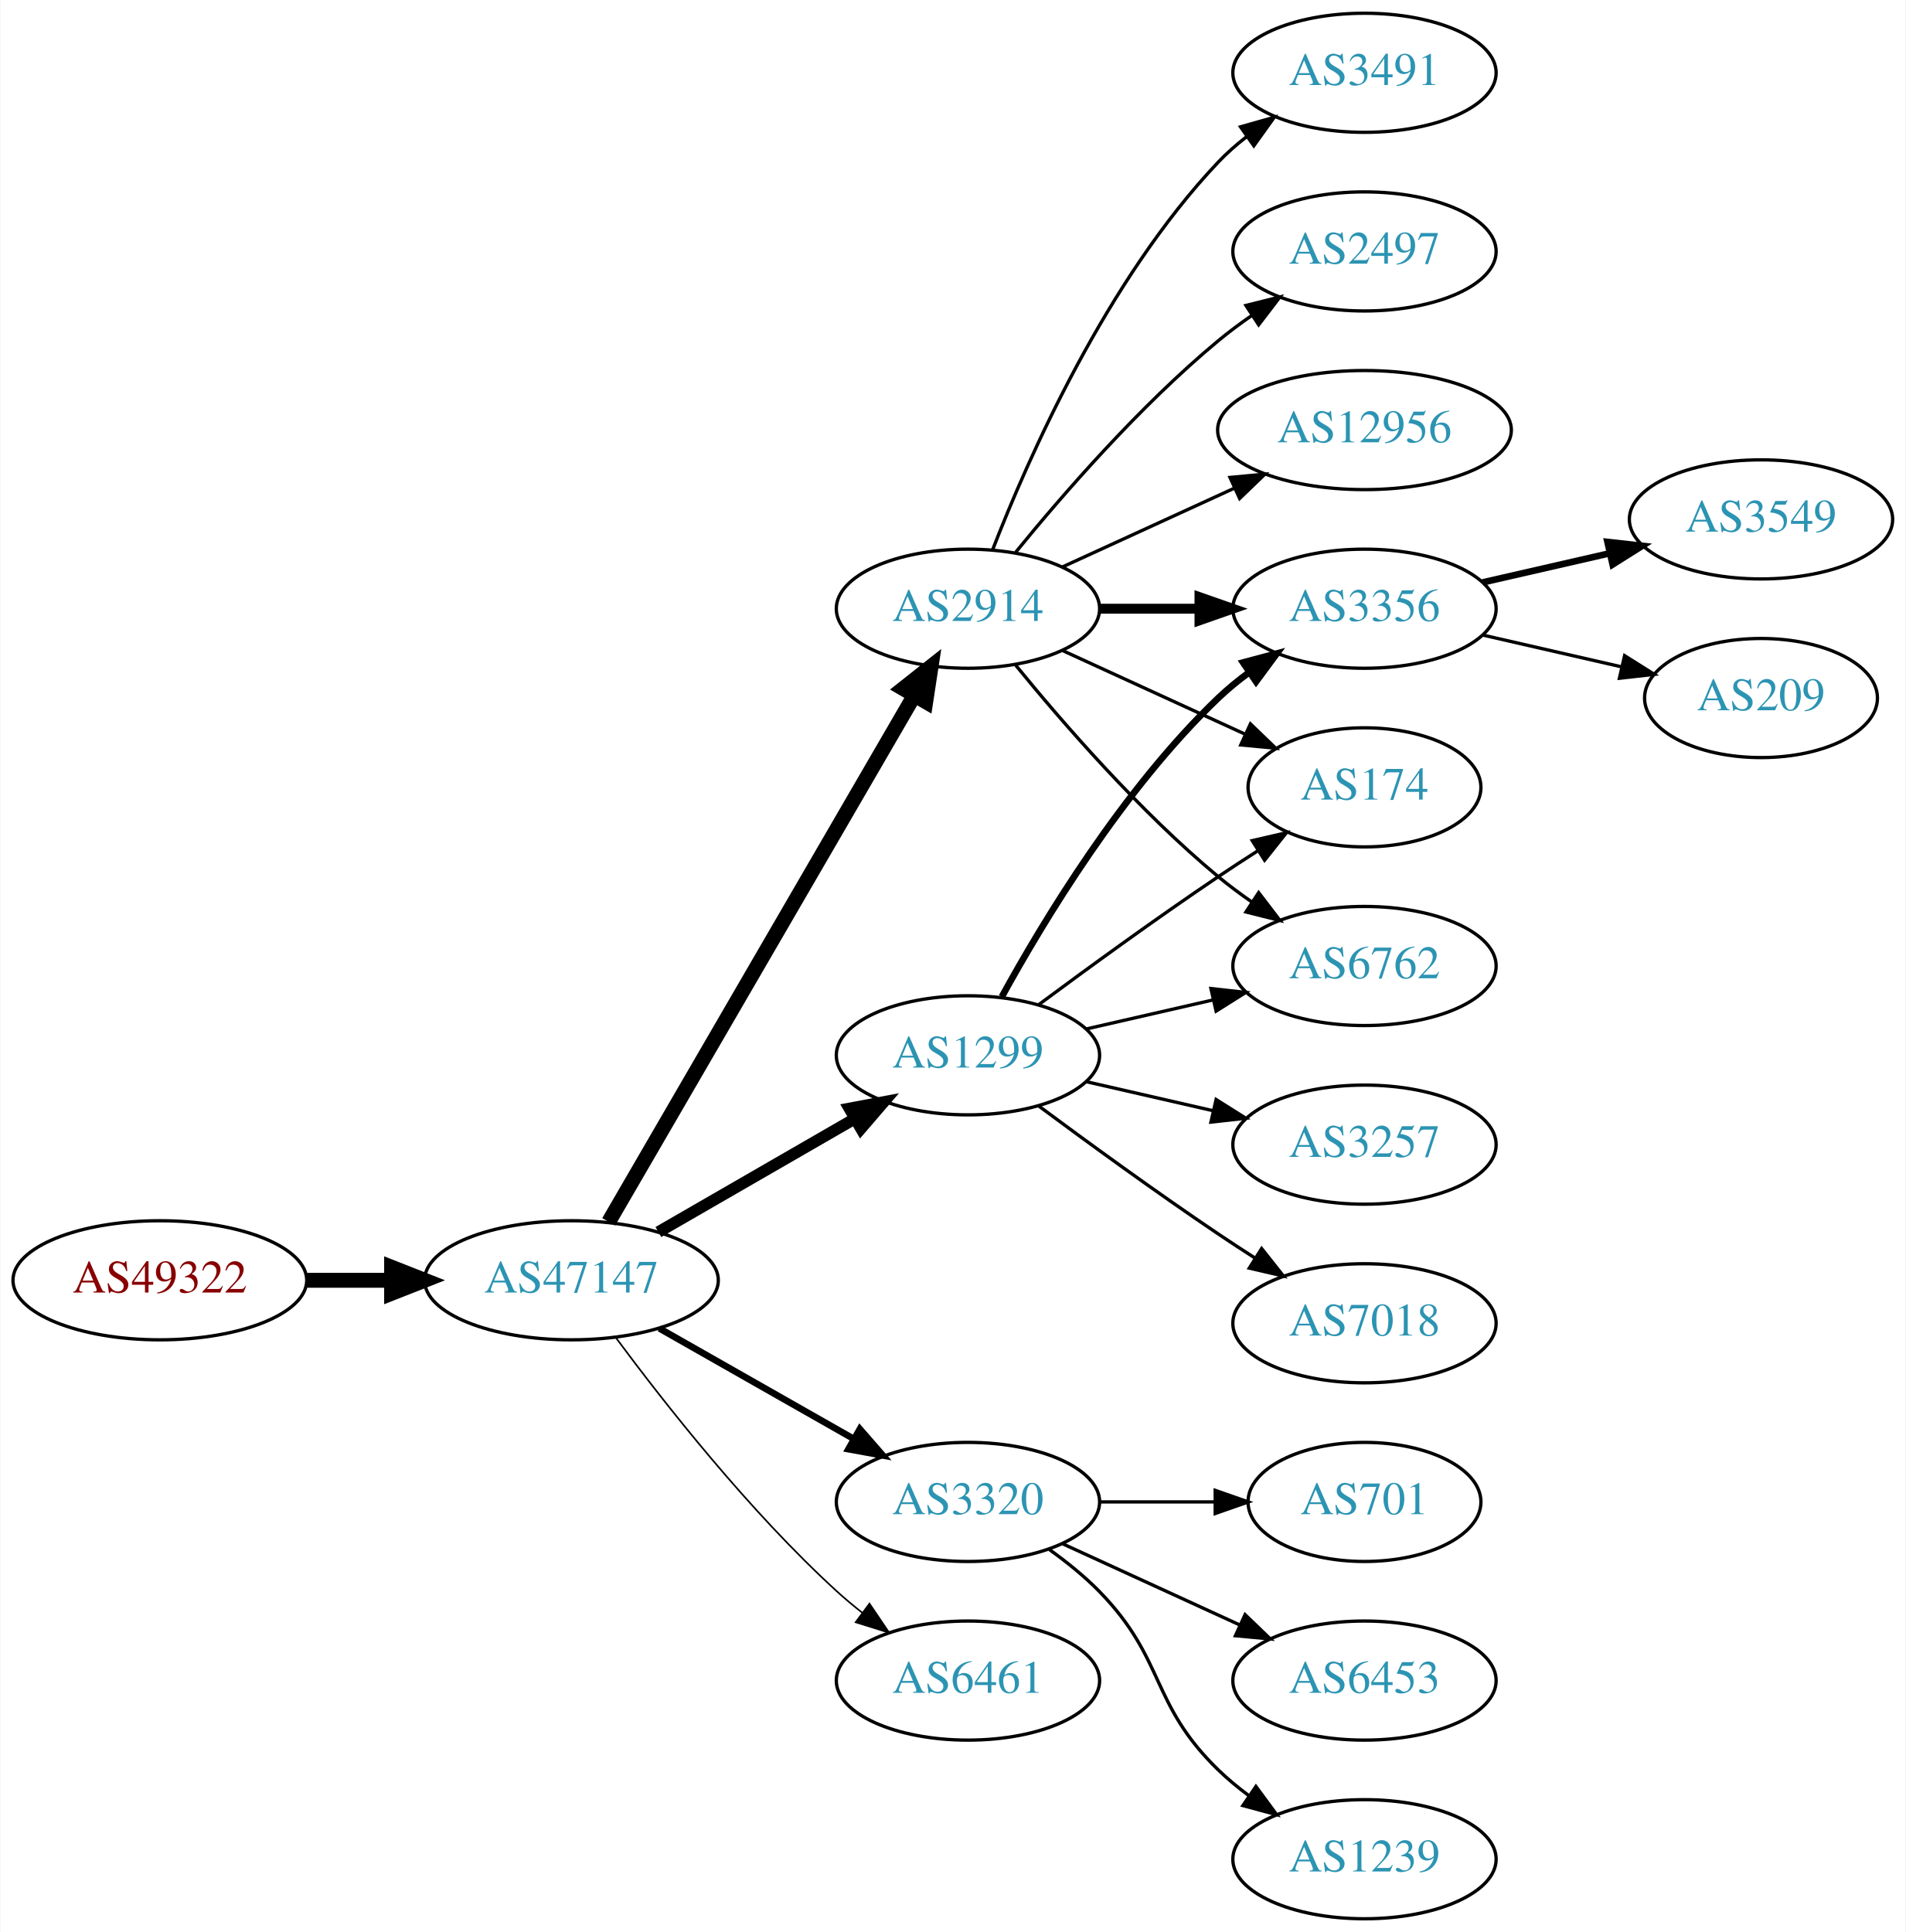
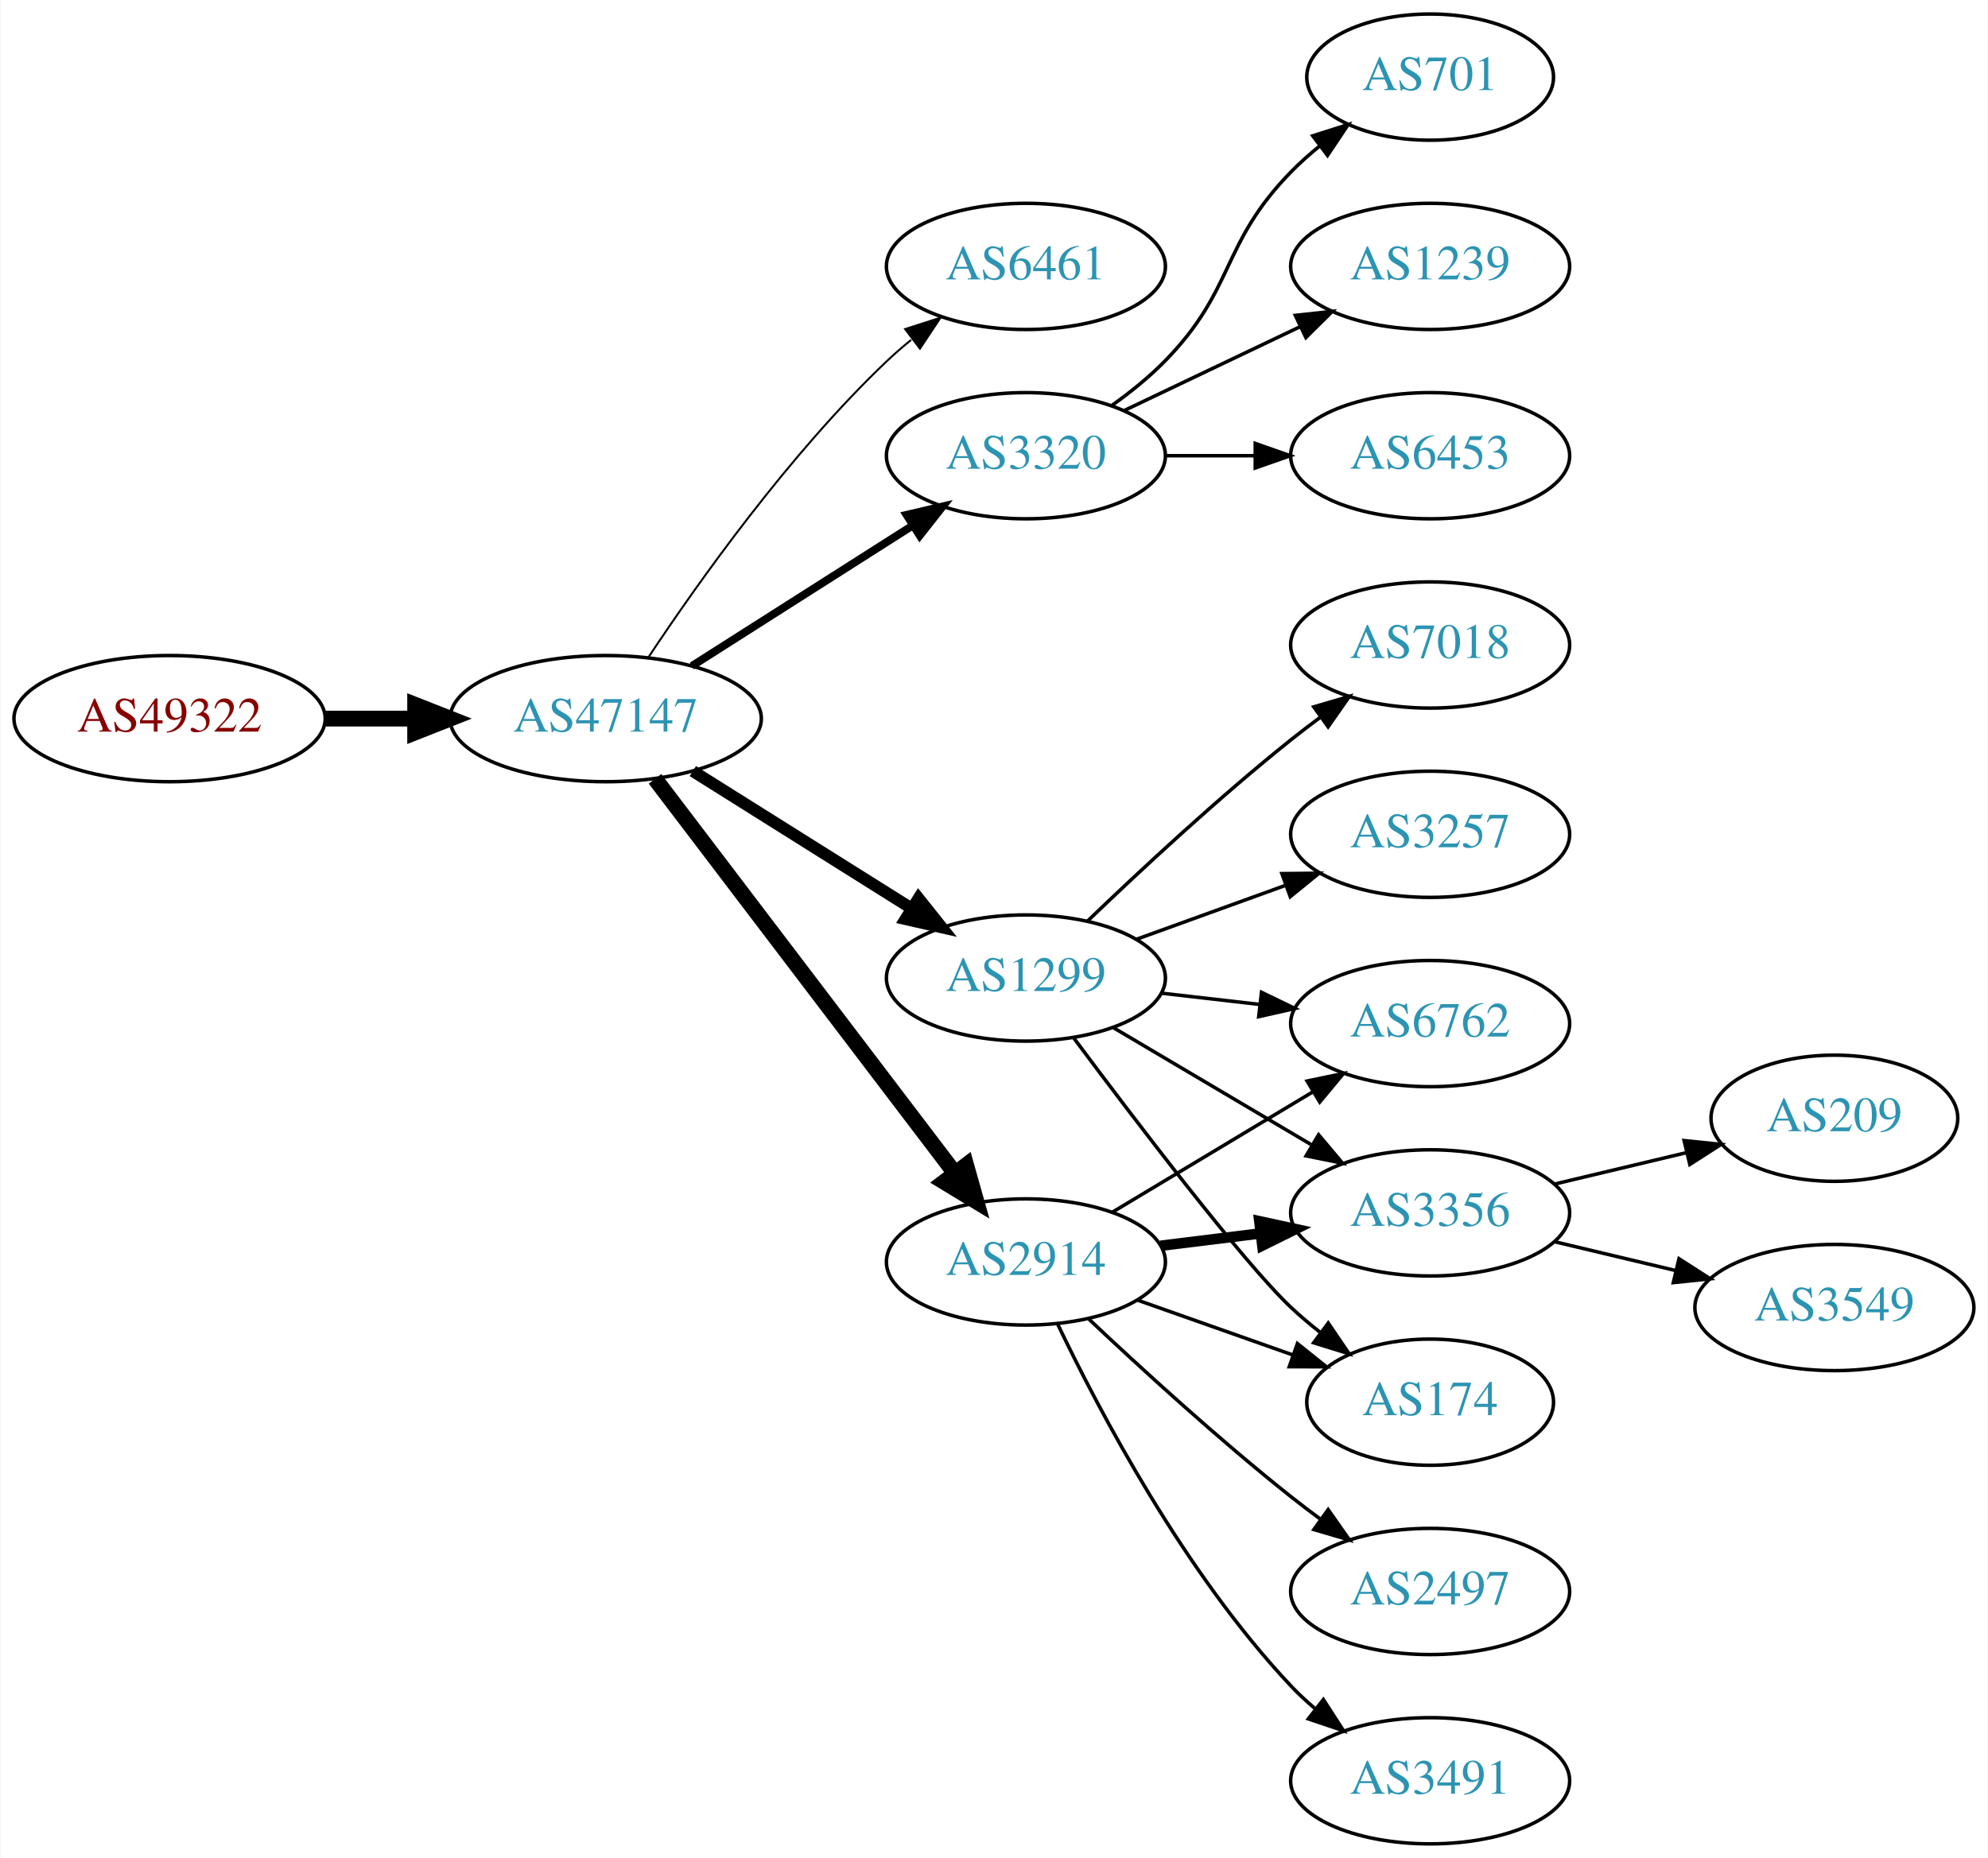
- <svg xmlns="http://www.w3.org/2000/svg" xmlns:xlink="http://www.w3.org/1999/xlink" width="576pt" height="584pt" viewBox="0.00 0.00 575.76 584.00">
-   <g id="graph0" class="graph" transform="scale(1 1) rotate(0) translate(4 580)">
-     <polygon fill="white" stroke="none" points="-4,4 -4,-580 571.762,-580 571.762,4 -4,4" />
+ <svg xmlns="http://www.w3.org/2000/svg" xmlns:xlink="http://www.w3.org/1999/xlink" width="567pt" height="530pt" viewBox="0.00 0.00 566.66 530.00">
+   <g id="graph0" class="graph" transform="scale(1 1) rotate(0) translate(4 526)">
+     <polygon fill="white" stroke="none" points="-4,4 -4,-526 562.663,-526 562.663,4 -4,4" />
    <g id="node1" class="node">
      <g id="a_node1">
        <a xlink:href="/asn/49322" xlink:title="AS49322 ~ ViM Internetdienstleistungen GmbH [AT]">
-           <ellipse fill="#ffffff" stroke="black" cx="44.196" cy="-193" rx="44.393" ry="18" />
-           <text text-anchor="middle" x="44.196" y="-189.3" font-family="Times,serif" font-size="14.00" fill="#880000">AS49322</text>
+           <ellipse fill="#ffffff" stroke="black" cx="44.196" cy="-321" rx="44.393" ry="18" />
+           <text text-anchor="middle" x="44.196" y="-317.3" font-family="Times,serif" font-size="14.00" fill="#880000">AS49322</text>
        </a>
      </g>
    </g>
    <g id="node2" class="node">
      <g id="a_node2">
        <a xlink:href="/asn/47147" xlink:title="AS47147 ~ ANEXIA Internetdienstleistungs GmbH [AT]">
-           <ellipse fill="#ffffff" stroke="black" cx="168.588" cy="-193" rx="44.393" ry="18" />
-           <text text-anchor="middle" x="168.588" y="-189.3" font-family="Times,serif" font-size="14.00" fill="#2c94b3">AS47147</text>
+           <ellipse fill="#ffffff" stroke="black" cx="168.588" cy="-321" rx="44.393" ry="18" />
+           <text text-anchor="middle" x="168.588" y="-317.3" font-family="Times,serif" font-size="14.00" fill="#2c94b3">AS47147</text>
        </a>
      </g>
    </g>
    <g id="edge1" class="edge">
-       <path fill="none" stroke="black" stroke-width="4.5" d="M88.692,-193C96.898,-193 105.569,-193 114.041,-193" />
-       <polygon fill="black" stroke="black" stroke-width="4.5" points="114.233,-196.938 124.233,-193 114.233,-189.063 114.233,-196.938" />
+       <path fill="none" stroke="black" stroke-width="4.5" d="M88.692,-321C96.898,-321 105.569,-321 114.041,-321" />
+       <polygon fill="black" stroke="black" stroke-width="4.5" points="114.233,-324.938 124.233,-321 114.233,-317.063 114.233,-324.938" />
    </g>
    <g id="node3" class="node">
      <g id="a_node3">
-         <a xlink:href="/asn/1299" xlink:title="AS1299 ~ Telia Carrier [EU]">
-           <ellipse fill="#ffffff" stroke="black" cx="288.431" cy="-261" rx="39.794" ry="18" />
-           <text text-anchor="middle" x="288.431" y="-257.3" font-family="Times,serif" font-size="14.00" fill="#2c94b3">AS1299</text>
+         <a xlink:href="/asn/6461" xlink:title="AS6461 ~ Zayo Bandwidth [US]">
+           <ellipse fill="#ffffff" stroke="black" cx="288.431" cy="-450" rx="39.794" ry="18" />
+           <text text-anchor="middle" x="288.431" y="-446.3" font-family="Times,serif" font-size="14.00" fill="#2c94b3">AS6461</text>
        </a>
      </g>
    </g>
    <g id="edge2" class="edge">
-       <path fill="none" stroke="black" stroke-width="3.5" d="M194.868,-207.588C212.188,-217.582 235.339,-230.941 254.155,-241.799" />
-       <polygon fill="black" stroke="black" stroke-width="3.5" points="252.588,-244.935 262.999,-246.902 256.087,-238.872 252.588,-244.935" />
+       <path fill="none" stroke="black" stroke-width="0.562" d="M180.794,-338.531C194.999,-359.947 221.002,-396.583 248.784,-423 250.953,-425.062 253.291,-427.086 255.704,-429.04" />
+       <polygon fill="black" stroke="black" stroke-width="0.562" points="253.985,-432.129 264.071,-435.372 258.21,-426.547 253.985,-432.129" />
    </g>
    <g id="node4" class="node">
      <g id="a_node4">
-         <a xlink:href="/asn/2914" xlink:title="AS2914 ~ NTT America, Inc. [US]">
+         <a xlink:href="/asn/3320" xlink:title="AS3320 ~ DTAG [DE]">
          <ellipse fill="#ffffff" stroke="black" cx="288.431" cy="-396" rx="39.794" ry="18" />
-           <text text-anchor="middle" x="288.431" y="-392.3" font-family="Times,serif" font-size="14.00" fill="#2c94b3">AS2914</text>
+           <text text-anchor="middle" x="288.431" y="-392.3" font-family="Times,serif" font-size="14.00" fill="#2c94b3">AS3320</text>
        </a>
      </g>
    </g>
    <g id="edge3" class="edge">
-       <path fill="none" stroke="black" stroke-width="4.5" d="M179.84,-210.66C200.612,-246.442 247.76,-327.661 272.162,-369.697" />
-       <polygon fill="black" stroke="black" stroke-width="4.5" points="268.861,-371.854 277.287,-378.526 275.672,-367.9 268.861,-371.854" />
+       <path fill="none" stroke="black" stroke-width="2.25" d="M193.152,-335.997C211.209,-347.489 236.295,-363.455 256.051,-376.028" />
+       <polygon fill="black" stroke="black" stroke-width="2.25" points="254.393,-379.122 264.708,-381.539 258.151,-373.217 254.393,-379.122" />
    </g>
    <g id="node5" class="node">
      <g id="a_node5">
-         <a xlink:href="/asn/3320" xlink:title="AS3320 ~ DTAG [DE]">
-           <ellipse fill="#ffffff" stroke="black" cx="288.431" cy="-126" rx="39.794" ry="18" />
-           <text text-anchor="middle" x="288.431" y="-122.3" font-family="Times,serif" font-size="14.00" fill="#2c94b3">AS3320</text>
+         <a xlink:href="/asn/1299" xlink:title="AS1299 ~ Telia Carrier [EU]">
+           <ellipse fill="#ffffff" stroke="black" cx="288.431" cy="-247" rx="39.794" ry="18" />
+           <text text-anchor="middle" x="288.431" y="-243.3" font-family="Times,serif" font-size="14.00" fill="#2c94b3">AS1299</text>
        </a>
      </g>
    </g>
    <g id="edge4" class="edge">
-       <path fill="none" stroke="black" stroke-width="2" d="M195.158,-178.462C212.378,-168.672 235.263,-155.66 253.934,-145.045" />
-       <polygon fill="black" stroke="black" stroke-width="2" points="255.755,-148.036 262.718,-140.05 252.295,-141.95 255.755,-148.036" />
+       <path fill="none" stroke="black" stroke-width="3.375" d="M193.435,-306.025C211.399,-294.745 236.2,-279.171 255.816,-266.853" />
+       <polygon fill="black" stroke="black" stroke-width="3.375" points="257.814,-269.731 264.421,-261.449 254.091,-263.803 257.814,-269.731" />
    </g>
    <g id="node6" class="node">
      <g id="a_node6">
-         <a xlink:href="/asn/6461" xlink:title="AS6461 ~ Zayo Bandwidth [US]">
-           <ellipse fill="#ffffff" stroke="black" cx="288.431" cy="-72" rx="39.794" ry="18" />
-           <text text-anchor="middle" x="288.431" y="-68.3" font-family="Times,serif" font-size="14.00" fill="#2c94b3">AS6461</text>
+         <a xlink:href="/asn/2914" xlink:title="AS2914 ~ NTT America, Inc. [US]">
+           <ellipse fill="#ffffff" stroke="black" cx="288.431" cy="-166" rx="39.794" ry="18" />
+           <text text-anchor="middle" x="288.431" y="-162.3" font-family="Times,serif" font-size="14.00" fill="#2c94b3">AS2914</text>
        </a>
      </g>
    </g>
    <g id="edge5" class="edge">
-       <path fill="none" stroke="black" stroke-width="0.5" d="M182.109,-175.531C196.788,-155.714 222.473,-123.036 248.784,-99 251.201,-96.792 253.807,-94.615 256.482,-92.513" />
-       <polygon fill="black" stroke="black" stroke-width="0.5" points="258.665,-95.251 264.603,-86.476 254.489,-89.633 258.665,-95.251" />
+       <path fill="none" stroke="black" stroke-width="4.5" d="M182.65,-303.82C203.355,-276.586 243.832,-223.346 267.967,-191.601" />
+       <polygon fill="black" stroke="black" stroke-width="4.5" points="271.393,-193.601 274.311,-183.257 265.124,-188.834 271.393,-193.601" />
    </g>
    <g id="node7" class="node">
      <g id="a_node7">
-         <a xlink:href="/asn/3356" xlink:title="AS3356 ~ Level 3 Parent, LLC [US]">
-           <ellipse fill="#ffffff" stroke="black" cx="408.273" cy="-396" rx="39.794" ry="18" />
-           <text text-anchor="middle" x="408.273" y="-392.3" font-family="Times,serif" font-size="14.00" fill="#2c94b3">AS3356</text>
+         <a xlink:href="/asn/701" xlink:title="AS701 ~ UUNET [US]">
+           <ellipse fill="#ffffff" stroke="black" cx="403.724" cy="-504" rx="35.194" ry="18" />
+           <text text-anchor="middle" x="403.724" y="-500.3" font-family="Times,serif" font-size="14.00" fill="#2c94b3">AS701</text>
        </a>
      </g>
    </g>
    <g id="edge6" class="edge">
-       <path fill="none" stroke="black" stroke-width="2" d="M298.672,-278.713C311.218,-301.561 335.394,-341.611 364.077,-369 366.946,-371.739 370.134,-374.347 373.443,-376.785" />
-       <polygon fill="black" stroke="black" stroke-width="2" points="371.567,-379.742 381.803,-382.477 375.507,-373.956 371.567,-379.742" />
+       <path fill="none" stroke="black" d="M313.025,-410.389C318.281,-414.148 323.613,-418.437 328.077,-423 348.25,-443.617 343.905,-456.383 364.077,-477 366.556,-479.534 369.303,-481.983 372.156,-484.304" />
+       <polygon fill="black" stroke="black" points="370.247,-487.248 380.341,-490.468 374.458,-481.657 370.247,-487.248" />
    </g>
    <g id="node8" class="node">
      <g id="a_node8">
-         <a xlink:href="/asn/7018" xlink:title="AS7018 ~ AT&amp;T Services, Inc. [US]">
-           <ellipse fill="#ffffff" stroke="black" cx="408.273" cy="-180" rx="39.794" ry="18" />
-           <text text-anchor="middle" x="408.273" y="-176.3" font-family="Times,serif" font-size="14.00" fill="#2c94b3">AS7018</text>
+         <a xlink:href="/asn/1239" xlink:title="AS1239 ~ Sprint [US]">
+           <ellipse fill="#ffffff" stroke="black" cx="403.724" cy="-450" rx="39.794" ry="18" />
+           <text text-anchor="middle" x="403.724" y="-446.3" font-family="Times,serif" font-size="14.00" fill="#2c94b3">AS1239</text>
        </a>
      </g>
    </g>
    <g id="edge7" class="edge">
-       <path fill="none" stroke="black" d="M309.761,-245.723C324.623,-234.696 345.368,-219.593 364.077,-207 367.626,-204.611 371.377,-202.161 375.125,-199.758" />
-       <polygon fill="black" stroke="black" points="377.193,-202.591 383.774,-194.288 373.451,-196.675 377.193,-202.591" />
+       <path fill="none" stroke="black" d="M316.567,-408.934C331.561,-416.081 350.382,-425.052 366.605,-432.785" />
+       <polygon fill="black" stroke="black" points="365.276,-436.028 375.809,-437.171 368.288,-429.709 365.276,-436.028" />
    </g>
    <g id="node9" class="node">
      <g id="a_node9">
-         <a xlink:href="/asn/174" xlink:title="AS174 ~ Cogent Communications [US]">
-           <ellipse fill="#ffffff" stroke="black" cx="408.273" cy="-342" rx="35.194" ry="18" />
-           <text text-anchor="middle" x="408.273" y="-338.3" font-family="Times,serif" font-size="14.00" fill="#2c94b3">AS174</text>
+         <a xlink:href="/asn/6453" xlink:title="AS6453 ~ TATA COMMUNICATIONS (AMERICA) INC [US]">
+           <ellipse fill="#ffffff" stroke="black" cx="403.724" cy="-396" rx="39.794" ry="18" />
+           <text text-anchor="middle" x="403.724" y="-392.3" font-family="Times,serif" font-size="14.00" fill="#2c94b3">AS6453</text>
        </a>
      </g>
    </g>
    <g id="edge8" class="edge">
-       <path fill="none" stroke="black" d="M309.761,-276.277C324.623,-287.304 345.368,-302.407 364.077,-315 367.895,-317.569 371.945,-320.21 375.975,-322.786" />
-       <polygon fill="black" stroke="black" points="374.344,-325.895 384.669,-328.271 378.079,-319.975 374.344,-325.895" />
+       <path fill="none" stroke="black" d="M328.103,-396C336.306,-396 345.07,-396 353.602,-396" />
+       <polygon fill="black" stroke="black" points="353.841,-399.5 363.841,-396 353.841,-392.5 353.841,-399.5" />
    </g>
    <g id="node10" class="node">
      <g id="a_node10">
-         <a xlink:href="/asn/6762" xlink:title="AS6762 ~ TELECOM ITALIA SPARKLE S.p.A. [IT]">
-           <ellipse fill="#ffffff" stroke="black" cx="408.273" cy="-288" rx="39.794" ry="18" />
-           <text text-anchor="middle" x="408.273" y="-284.3" font-family="Times,serif" font-size="14.00" fill="#2c94b3">AS6762</text>
+         <a xlink:href="/asn/7018" xlink:title="AS7018 ~ AT&amp;T Services, Inc. [US]">
+           <ellipse fill="#ffffff" stroke="black" cx="403.724" cy="-342" rx="39.794" ry="18" />
+           <text text-anchor="middle" x="403.724" y="-338.3" font-family="Times,serif" font-size="14.00" fill="#2c94b3">AS7018</text>
        </a>
      </g>
    </g>
    <g id="edge9" class="edge">
-       <path fill="none" stroke="black" d="M324.15,-268.955C336.15,-271.704 349.771,-274.825 362.463,-277.733" />
-       <polygon fill="black" stroke="black" points="361.866,-281.187 372.395,-280.009 363.429,-274.364 361.866,-281.187" />
+       <path fill="none" stroke="black" d="M306.074,-263.312C320.85,-277.51 343.263,-298.363 364.077,-315 366.78,-317.161 369.645,-319.344 372.544,-321.484" />
+       <polygon fill="black" stroke="black" points="370.535,-324.35 380.698,-327.344 374.62,-318.666 370.535,-324.35" />
    </g>
    <g id="node11" class="node">
      <g id="a_node11">
        <a xlink:href="/asn/3257" xlink:title="AS3257 ~ GTT [DE]">
-           <ellipse fill="#ffffff" stroke="black" cx="408.273" cy="-234" rx="39.794" ry="18" />
-           <text text-anchor="middle" x="408.273" y="-230.3" font-family="Times,serif" font-size="14.00" fill="#2c94b3">AS3257</text>
+           <ellipse fill="#ffffff" stroke="black" cx="403.724" cy="-288" rx="39.794" ry="18" />
+           <text text-anchor="middle" x="403.724" y="-284.3" font-family="Times,serif" font-size="14.00" fill="#2c94b3">AS3257</text>
        </a>
      </g>
    </g>
    <g id="edge10" class="edge">
-       <path fill="none" stroke="black" d="M324.15,-253.045C336.15,-250.296 349.771,-247.175 362.463,-244.267" />
-       <polygon fill="black" stroke="black" points="363.429,-247.636 372.395,-241.991 361.866,-240.813 363.429,-247.636" />
-     </g>
-     <g id="edge15" class="edge">
-       <path fill="none" stroke="black" stroke-width="3" d="M328.343,-396C337.897,-396 348.246,-396 358.209,-396" />
-       <polygon fill="black" stroke="black" stroke-width="3" points="358.402,-399.5 368.402,-396 358.402,-392.5 358.402,-399.5" />
-     </g>
-     <g id="edge11" class="edge">
-       <path fill="none" stroke="black" d="M317.06,-383.339C333.476,-375.817 354.457,-366.202 372.054,-358.139" />
-       <polygon fill="black" stroke="black" points="373.799,-361.189 381.432,-353.842 370.883,-354.826 373.799,-361.189" />
-     </g>
-     <g id="edge14" class="edge">
-       <path fill="none" stroke="black" d="M302.85,-378.935C316.964,-361.625 340.379,-334.655 364.077,-315 367.294,-312.332 370.794,-309.73 374.365,-307.259" />
-       <polygon fill="black" stroke="black" points="376.288,-310.183 382.721,-301.764 372.442,-304.334 376.288,-310.183" />
+       <path fill="none" stroke="black" d="M320.09,-258.095C333.062,-262.79 348.355,-268.324 362.236,-273.348" />
+       <polygon fill="black" stroke="black" points="361.446,-276.784 372.041,-276.896 363.828,-270.202 361.446,-276.784" />
    </g>
    <g id="node12" class="node">
      <g id="a_node12">
-         <a xlink:href="/asn/3491" xlink:title="AS3491 ~ PCCW Global, Inc. [US]">
-           <ellipse fill="#ffffff" stroke="black" cx="408.273" cy="-558" rx="39.794" ry="18" />
-           <text text-anchor="middle" x="408.273" y="-554.3" font-family="Times,serif" font-size="14.00" fill="#2c94b3">AS3491</text>
-         </a>
-       </g>
-     </g>
-     <g id="edge12" class="edge">
-       <path fill="none" stroke="black" d="M295.954,-413.994C306.704,-441.728 330.362,-495.429 364.077,-531 366.663,-533.728 369.581,-536.294 372.649,-538.677" />
-       <polygon fill="black" stroke="black" points="370.803,-541.658 380.997,-544.543 374.827,-535.93 370.803,-541.658" />
+         <a xlink:href="/asn/6762" xlink:title="AS6762 ~ TELECOM ITALIA SPARKLE S.p.A. [IT]">
+           <ellipse fill="#ffffff" stroke="black" cx="403.724" cy="-234" rx="39.794" ry="18" />
+           <text text-anchor="middle" x="403.724" y="-230.3" font-family="Times,serif" font-size="14.00" fill="#2c94b3">AS6762</text>
+         </a>
+       </g>
+     </g>
+     <g id="edge11" class="edge">
+       <path fill="none" stroke="black" d="M327.156,-242.671C336.137,-241.641 345.836,-240.528 355.193,-239.454" />
+       <polygon fill="black" stroke="black" points="355.628,-242.927 365.164,-238.31 354.83,-235.973 355.628,-242.927" />
    </g>
    <g id="node13" class="node">
      <g id="a_node13">
-         <a xlink:href="/asn/2497" xlink:title="AS2497 ~ Internet Initiative Japan Inc. [JP]">
-           <ellipse fill="#ffffff" stroke="black" cx="408.273" cy="-504" rx="39.794" ry="18" />
-           <text text-anchor="middle" x="408.273" y="-500.3" font-family="Times,serif" font-size="14.00" fill="#2c94b3">AS2497</text>
-         </a>
-       </g>
-     </g>
-     <g id="edge13" class="edge">
-       <path fill="none" stroke="black" d="M302.85,-413.065C316.964,-430.375 340.379,-457.345 364.077,-477 367.294,-479.668 370.794,-482.27 374.365,-484.741" />
-       <polygon fill="black" stroke="black" points="372.442,-487.666 382.721,-490.236 376.288,-481.817 372.442,-487.666" />
+         <a xlink:href="/asn/3356" xlink:title="AS3356 ~ Level 3 Parent, LLC [US]">
+           <ellipse fill="#ffffff" stroke="black" cx="403.724" cy="-180" rx="39.794" ry="18" />
+           <text text-anchor="middle" x="403.724" y="-176.3" font-family="Times,serif" font-size="14.00" fill="#2c94b3">AS3356</text>
+         </a>
+       </g>
+     </g>
+     <g id="edge12" class="edge">
+       <path fill="none" stroke="black" d="M313.457,-232.791C329.83,-223.109 351.717,-210.165 369.721,-199.518" />
+       <polygon fill="black" stroke="black" points="371.906,-202.292 378.732,-194.188 368.343,-196.266 371.906,-202.292" />
    </g>
    <g id="node14" class="node">
      <g id="a_node14">
-         <a xlink:href="/asn/12956" xlink:title="AS12956 ~ TELXIUS [ES]">
-           <ellipse fill="#ffffff" stroke="black" cx="408.273" cy="-450" rx="44.393" ry="18" />
-           <text text-anchor="middle" x="408.273" y="-446.3" font-family="Times,serif" font-size="14.00" fill="#2c94b3">AS12956</text>
-         </a>
-       </g>
-     </g>
-     <g id="edge16" class="edge">
-       <path fill="none" stroke="black" d="M317.06,-408.661C332.557,-415.762 352.124,-424.728 369.071,-432.494" />
-       <polygon fill="black" stroke="black" points="367.624,-435.681 378.173,-436.665 370.54,-429.317 367.624,-435.681" />
+         <a xlink:href="/asn/174" xlink:title="AS174 ~ Cogent Communications [US]">
+           <ellipse fill="#ffffff" stroke="black" cx="403.724" cy="-126" rx="35.194" ry="18" />
+           <text text-anchor="middle" x="403.724" y="-122.3" font-family="Times,serif" font-size="14.00" fill="#2c94b3">AS174</text>
+         </a>
+       </g>
+     </g>
+     <g id="edge13" class="edge">
+       <path fill="none" stroke="black" d="M301.941,-230.071C319.409,-206.644 350.491,-165.778 364.077,-153 366.66,-150.571 369.474,-148.192 372.369,-145.914" />
+       <polygon fill="black" stroke="black" points="374.66,-148.573 380.612,-139.808 370.493,-142.948 374.66,-148.573" />
+     </g>
+     <g id="edge15" class="edge">
+       <path fill="none" stroke="black" d="M313.181,-180.255C329.797,-190.229 352.193,-203.671 370.43,-214.617" />
+       <polygon fill="black" stroke="black" points="368.63,-217.618 379.005,-219.764 372.232,-211.616 368.63,-217.618" />
+     </g>
+     <g id="edge14" class="edge">
+       <path fill="none" stroke="black" stroke-width="3" d="M326.841,-170.623C335.929,-171.746 345.766,-172.962 355.251,-174.134" />
+       <polygon fill="black" stroke="black" stroke-width="3" points="354.999,-177.629 365.353,-175.382 355.857,-170.682 354.999,-177.629" />
+     </g>
+     <g id="edge18" class="edge">
+       <path fill="none" stroke="black" d="M320.389,-155.07C334.016,-150.258 350.159,-144.559 364.526,-139.486" />
+       <polygon fill="black" stroke="black" points="365.871,-142.723 374.135,-136.094 363.54,-136.123 365.871,-142.723" />
    </g>
    <g id="node15" class="node">
      <g id="a_node15">
-         <a xlink:href="/asn/701" xlink:title="AS701 ~ UUNET [US]">
-           <ellipse fill="#ffffff" stroke="black" cx="408.273" cy="-126" rx="35.194" ry="18" />
-           <text text-anchor="middle" x="408.273" y="-122.3" font-family="Times,serif" font-size="14.00" fill="#2c94b3">AS701</text>
-         </a>
-       </g>
-     </g>
-     <g id="edge17" class="edge">
-       <path fill="none" stroke="black" d="M328.343,-126C339.43,-126 351.59,-126 362.972,-126" />
-       <polygon fill="black" stroke="black" points="363.154,-129.5 373.154,-126 363.154,-122.5 363.154,-129.5" />
+         <a xlink:href="/asn/2497" xlink:title="AS2497 ~ Internet Initiative Japan Inc. [JP]">
+           <ellipse fill="#ffffff" stroke="black" cx="403.724" cy="-72" rx="39.794" ry="18" />
+           <text text-anchor="middle" x="403.724" y="-68.3" font-family="Times,serif" font-size="14.00" fill="#2c94b3">AS2497</text>
+         </a>
+       </g>
+     </g>
+     <g id="edge16" class="edge">
+       <path fill="none" stroke="black" d="M306.406,-149.68C321.208,-135.716 343.477,-115.342 364.077,-99 366.788,-96.849 369.658,-94.672 372.56,-92.537" />
+       <polygon fill="black" stroke="black" points="374.635,-95.356 380.72,-86.683 370.554,-89.669 374.635,-95.356" />
    </g>
    <g id="node16" class="node">
      <g id="a_node16">
-         <a xlink:href="/asn/6453" xlink:title="AS6453 ~ TATA COMMUNICATIONS (AMERICA) INC [US]">
-           <ellipse fill="#ffffff" stroke="black" cx="408.273" cy="-72" rx="39.794" ry="18" />
-           <text text-anchor="middle" x="408.273" y="-68.3" font-family="Times,serif" font-size="14.00" fill="#2c94b3">AS6453</text>
-         </a>
-       </g>
-     </g>
-     <g id="edge18" class="edge">
-       <path fill="none" stroke="black" d="M317.06,-113.339C333.017,-106.027 353.287,-96.739 370.57,-88.819" />
-       <polygon fill="black" stroke="black" points="372.185,-91.929 379.818,-84.581 369.269,-85.565 372.185,-91.929" />
+         <a xlink:href="/asn/3491" xlink:title="AS3491 ~ PCCW Global, Inc. [US]">
+           <ellipse fill="#ffffff" stroke="black" cx="403.724" cy="-18" rx="39.794" ry="18" />
+           <text text-anchor="middle" x="403.724" y="-14.3" font-family="Times,serif" font-size="14.00" fill="#2c94b3">AS3491</text>
+         </a>
+       </g>
+     </g>
+     <g id="edge17" class="edge">
+       <path fill="none" stroke="black" d="M297.394,-148.462C309.332,-123.48 333.74,-77.12 364.077,-45 366.132,-42.825 368.388,-40.72 370.746,-38.71" />
+       <polygon fill="black" stroke="black" points="373.27,-41.181 379.012,-32.276 368.971,-35.656 373.27,-41.181" />
    </g>
    <g id="node17" class="node">
      <g id="a_node17">
-         <a xlink:href="/asn/1239" xlink:title="AS1239 ~ Sprint [US]">
-           <ellipse fill="#ffffff" stroke="black" cx="408.273" cy="-18" rx="39.794" ry="18" />
-           <text text-anchor="middle" x="408.273" y="-14.3" font-family="Times,serif" font-size="14.00" fill="#2c94b3">AS1239</text>
+         <a xlink:href="/asn/209" xlink:title="AS209 ~ CenturyLink Communications, LLC [US]">
+           <ellipse fill="#ffffff" stroke="black" cx="519.017" cy="-207" rx="35.194" ry="18" />
+           <text text-anchor="middle" x="519.017" y="-203.3" font-family="Times,serif" font-size="14.00" fill="#2c94b3">AS209</text>
        </a>
      </g>
    </g>
    <g id="edge19" class="edge">
-       <path fill="none" stroke="black" d="M313.025,-111.611C318.281,-107.852 323.613,-103.563 328.077,-99 348.25,-78.383 343.384,-65.094 364.077,-45 366.922,-42.237 370.096,-39.614 373.396,-37.166" />
-       <polygon fill="black" stroke="black" points="375.462,-39.993 381.744,-31.462 371.513,-34.214 375.462,-39.993" />
+       <path fill="none" stroke="black" d="M439.331,-188.248C451.125,-191.058 464.43,-194.229 476.698,-197.153" />
+       <polygon fill="black" stroke="black" points="476.164,-200.624 486.703,-199.537 477.787,-193.814 476.164,-200.624" />
    </g>
    <g id="node18" class="node">
      <g id="a_node18">
        <a xlink:href="/asn/3549" xlink:title="AS3549 ~ Level 3 Parent, LLC [US]">
-           <ellipse fill="#ffffff" stroke="black" cx="528.116" cy="-423" rx="39.794" ry="18" />
-           <text text-anchor="middle" x="528.116" y="-419.3" font-family="Times,serif" font-size="14.00" fill="#2c94b3">AS3549</text>
+           <ellipse fill="#ffffff" stroke="black" cx="519.017" cy="-153" rx="39.794" ry="18" />
+           <text text-anchor="middle" x="519.017" y="-149.3" font-family="Times,serif" font-size="14.00" fill="#2c94b3">AS3549</text>
        </a>
      </g>
    </g>
    <g id="edge20" class="edge">
-       <path fill="none" stroke="black" stroke-width="2" d="M443.993,-403.955C455.993,-406.704 469.613,-409.825 482.306,-412.733" />
-       <polygon fill="black" stroke="black" stroke-width="2" points="481.708,-416.187 492.238,-415.009 483.272,-409.364 481.708,-416.187" />
-     </g>
-     <g id="node19" class="node">
-       <g id="a_node19">
-         <a xlink:href="/asn/209" xlink:title="AS209 ~ CenturyLink Communications, LLC [US]">
-           <ellipse fill="#ffffff" stroke="black" cx="528.116" cy="-369" rx="35.194" ry="18" />
-           <text text-anchor="middle" x="528.116" y="-365.3" font-family="Times,serif" font-size="14.00" fill="#2c94b3">AS209</text>
-         </a>
-       </g>
-     </g>
-     <g id="edge21" class="edge">
-       <path fill="none" stroke="black" d="M443.993,-388.045C457.085,-385.045 472.107,-381.604 485.748,-378.478" />
-       <polygon fill="black" stroke="black" points="486.89,-381.807 495.855,-376.162 485.326,-374.984 486.89,-381.807" />
+       <path fill="none" stroke="black" d="M439.331,-171.752C450.202,-169.162 462.357,-166.265 473.799,-163.538" />
+       <polygon fill="black" stroke="black" points="474.705,-166.92 483.621,-161.197 473.082,-160.111 474.705,-166.92" />
    </g>
  </g>
</svg>
